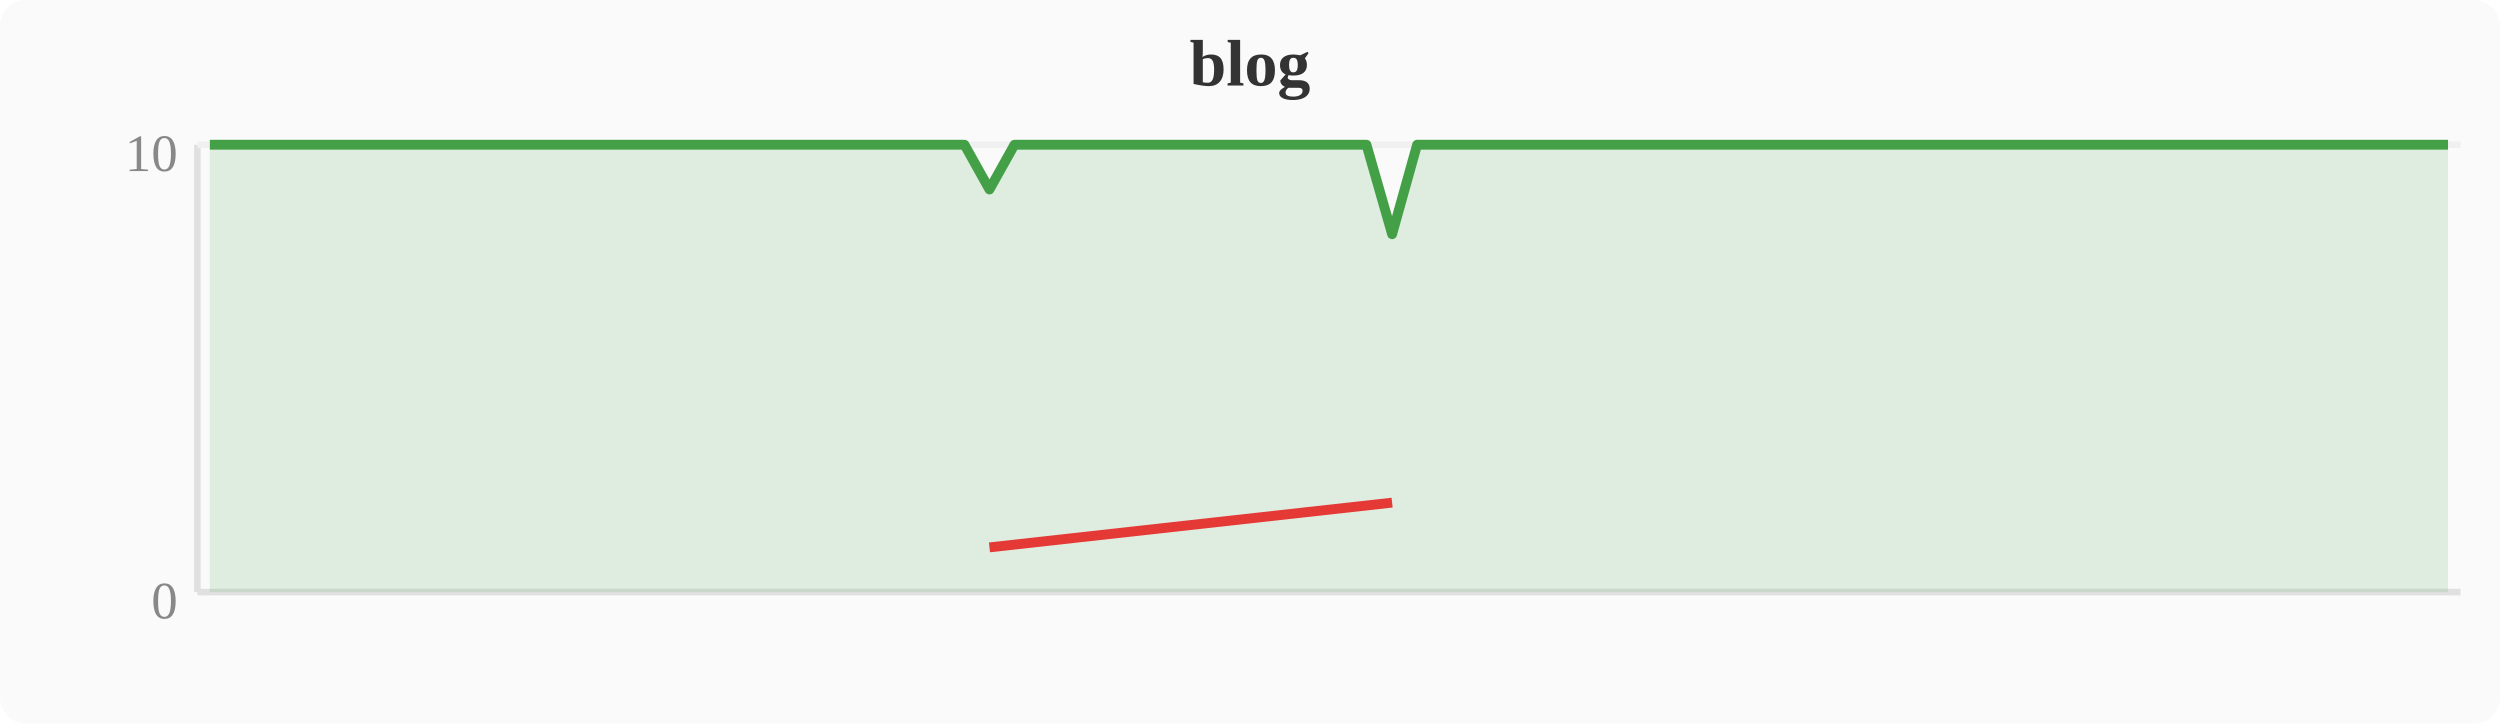
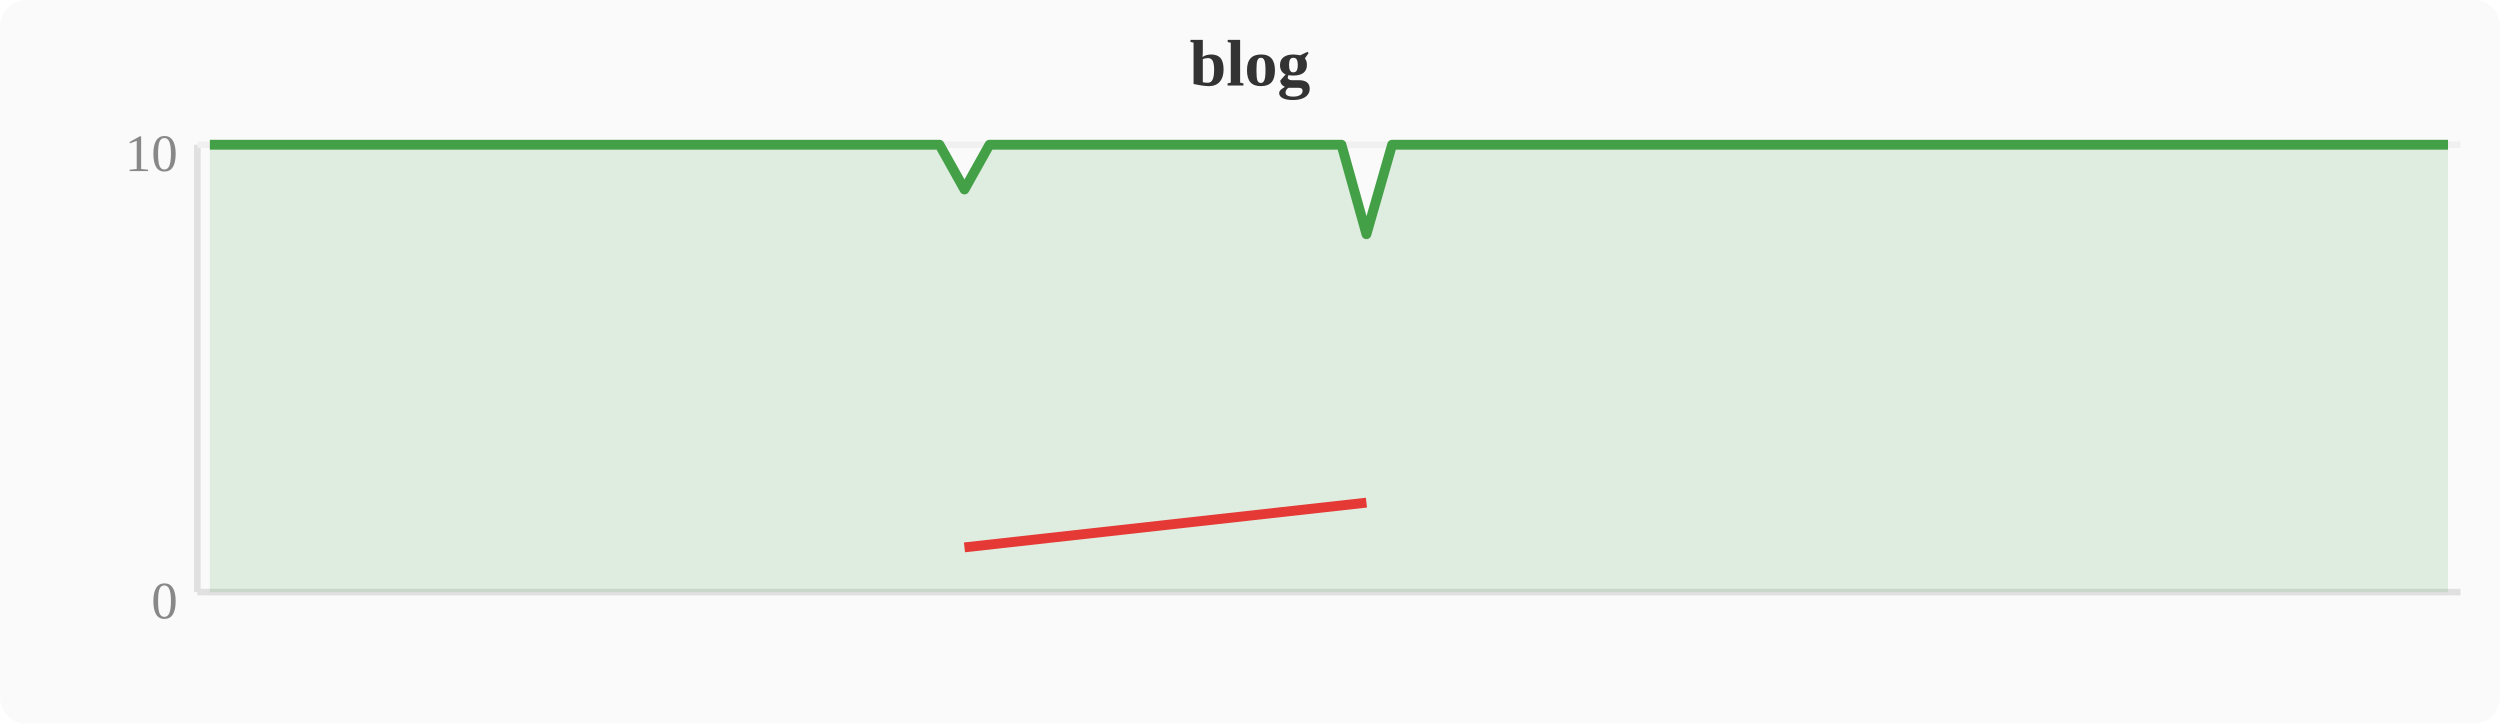
<svg xmlns="http://www.w3.org/2000/svg" width="380" height="110" viewBox="0 0 380 110">
  <rect width="380" height="110" fill="#fafafa" rx="4" />
  <text x="190" y="13" text-anchor="middle" font-size="10" font-weight="bold" fill="#333">blog</text>
  <line x1="30" y1="22" x2="30" y2="90" stroke="#e0e0e0" stroke-width="1" />
  <line x1="30" y1="90" x2="374" y2="90" stroke="#e0e0e0" stroke-width="1" />
  <line x1="30" y1="22" x2="374" y2="22" stroke="#f0f0f0" stroke-width="1" />
  <text x="27" y="94" text-anchor="end" font-size="8" fill="#888">0</text>
  <text x="27" y="26" text-anchor="end" font-size="8" fill="#888">10</text>
-   <polygon points="31.9,22.0 35.7,22.0 39.6,22.0 43.4,22.0 47.2,22.0 51.0,22.0 54.8,22.0 58.7,22.0 62.5,22.0 66.3,22.0 70.1,22.0 74.0,22.0 77.8,22.0 81.6,22.0 85.4,22.0 89.2,22.0 93.1,22.0 96.9,22.0 100.7,22.0 104.5,22.0 108.4,22.0 112.2,22.0 116.0,22.0 119.8,22.0 123.6,22.0 127.5,22.0 131.3,22.0 135.1,22.0 138.9,22.0 142.8,22.0 146.6,22.0 150.4,28.8 154.2,22.0 158.0,22.0 161.9,22.0 165.7,22.0 169.5,22.0 173.3,22.0 177.2,22.0 181.0,22.0 184.8,22.0 188.6,22.0 192.4,22.0 196.3,22.0 200.1,22.0 203.9,22.0 207.7,22.0 211.6,35.6 215.4,22.0 219.2,22.0 223.0,22.0 226.8,22.0 230.7,22.0 234.5,22.0 238.3,22.0 242.1,22.0 246.0,22.0 249.8,22.0 253.6,22.0 257.4,22.0 261.2,22.0 265.1,22.0 268.9,22.0 272.7,22.0 276.5,22.0 280.4,22.0 284.2,22.0 288.0,22.0 291.8,22.0 295.6,22.0 299.5,22.0 303.3,22.0 307.1,22.0 310.9,22.0 314.8,22.0 318.6,22.0 322.4,22.0 326.2,22.0 330.0,22.0 333.9,22.0 337.7,22.0 341.5,22.0 345.3,22.0 349.2,22.0 353.0,22.0 356.8,22.0 360.6,22.0 364.4,22.0 368.3,22.0 372.1,22.0 372.1,90 31.9,90" fill="#43a047" opacity="0.15" />
-   <polyline points="31.9,22.0 35.7,22.0 39.6,22.0 43.4,22.0 47.2,22.0 51.0,22.0 54.8,22.0 58.7,22.0 62.5,22.0 66.3,22.0 70.1,22.0 74.0,22.0 77.8,22.0 81.6,22.0 85.4,22.0 89.2,22.0 93.1,22.0 96.9,22.0 100.7,22.0 104.5,22.0 108.4,22.0 112.2,22.0 116.0,22.0 119.8,22.0 123.6,22.0 127.5,22.0 131.3,22.0 135.1,22.0 138.9,22.0 142.8,22.0 146.6,22.0 150.4,28.8 154.2,22.0 158.0,22.0 161.9,22.0 165.7,22.0 169.5,22.0 173.3,22.0 177.2,22.0 181.0,22.0 184.8,22.0 188.6,22.0 192.4,22.0 196.3,22.0 200.1,22.0 203.9,22.0 207.7,22.0 211.6,35.6 215.4,22.0 219.2,22.0 223.0,22.0 226.8,22.0 230.7,22.0 234.5,22.0 238.3,22.0 242.1,22.0 246.0,22.0 249.8,22.0 253.6,22.0 257.4,22.0 261.2,22.0 265.1,22.0 268.9,22.0 272.7,22.0 276.5,22.0 280.4,22.0 284.2,22.0 288.0,22.0 291.8,22.0 295.6,22.0 299.5,22.0 303.3,22.0 307.1,22.0 310.9,22.0 314.8,22.0 318.6,22.0 322.4,22.0 326.2,22.0 330.0,22.0 333.9,22.0 337.7,22.0 341.5,22.0 345.3,22.0 349.2,22.0 353.0,22.0 356.8,22.0 360.6,22.0 364.4,22.0 368.3,22.0 372.1,22.0" fill="none" stroke="#43a047" stroke-width="1.5" stroke-linejoin="round" />
-   <polyline points="150.4,83.2 211.6,76.4" fill="none" stroke="#e53935" stroke-width="1.5" stroke-linejoin="round" />
+   <polygon points="31.9,22.0 35.7,22.0 39.6,22.0 43.4,22.0 47.2,22.0 51.0,22.0 54.8,22.0 58.7,22.0 62.5,22.0 66.3,22.0 70.1,22.0 74.0,22.0 77.8,22.0 81.6,22.0 85.4,22.0 89.2,22.0 93.1,22.0 96.9,22.0 100.7,22.0 104.5,22.0 108.4,22.0 112.2,22.0 116.0,22.0 119.8,22.0 123.6,22.0 127.5,22.0 131.3,22.0 135.1,22.0 138.9,22.0 142.8,22.0 146.6,28.8 150.4,22.0 154.2,22.0 158.0,22.0 161.9,22.0 165.7,22.0 169.5,22.0 173.3,22.0 177.2,22.0 181.0,22.0 184.8,22.0 188.6,22.0 192.4,22.0 196.3,22.0 200.1,22.0 203.9,22.0 207.7,35.6 211.6,22.0 215.4,22.0 219.2,22.0 223.0,22.0 226.8,22.0 230.7,22.0 234.5,22.0 238.3,22.0 242.1,22.0 246.0,22.0 249.8,22.0 253.6,22.0 257.4,22.0 261.2,22.0 265.1,22.0 268.9,22.0 272.7,22.0 276.5,22.0 280.4,22.0 284.2,22.0 288.0,22.0 291.8,22.0 295.6,22.0 299.5,22.0 303.3,22.0 307.1,22.0 310.9,22.0 314.8,22.0 318.6,22.0 322.4,22.0 326.2,22.0 330.0,22.0 333.9,22.0 337.7,22.0 341.5,22.0 345.3,22.0 349.2,22.0 353.0,22.0 356.8,22.0 360.6,22.0 364.4,22.0 368.3,22.0 372.1,22.0 372.1,90 31.9,90" fill="#43a047" opacity="0.15" />
+   <polyline points="31.9,22.0 35.7,22.0 39.6,22.0 43.4,22.0 47.2,22.0 51.0,22.0 54.8,22.0 58.7,22.0 62.5,22.0 66.3,22.0 70.1,22.0 74.0,22.0 77.8,22.0 81.6,22.0 85.4,22.0 89.2,22.0 93.1,22.0 96.9,22.0 100.7,22.0 104.5,22.0 108.4,22.0 112.2,22.0 116.0,22.0 119.8,22.0 123.6,22.0 127.5,22.0 131.3,22.0 135.1,22.0 138.9,22.0 142.8,22.0 146.6,28.8 150.4,22.0 154.2,22.0 158.0,22.0 161.9,22.0 165.7,22.0 169.5,22.0 173.3,22.0 177.2,22.0 181.0,22.0 184.8,22.0 188.6,22.0 192.4,22.0 196.3,22.0 200.1,22.0 203.9,22.0 207.7,35.6 211.6,22.0 215.4,22.0 219.2,22.0 223.0,22.0 226.8,22.0 230.7,22.0 234.5,22.0 238.3,22.0 242.1,22.0 246.0,22.0 249.8,22.0 253.6,22.0 257.4,22.0 261.2,22.0 265.1,22.0 268.9,22.0 272.7,22.0 276.5,22.0 280.4,22.0 284.2,22.0 288.0,22.0 291.8,22.0 295.6,22.0 299.5,22.0 303.3,22.0 307.1,22.0 310.9,22.0 314.8,22.0 318.6,22.0 322.4,22.0 326.2,22.0 330.0,22.0 333.9,22.0 337.7,22.0 341.5,22.0 345.3,22.0 349.2,22.0 353.0,22.0 356.8,22.0 360.6,22.0 364.4,22.0 368.3,22.0 372.1,22.0" fill="none" stroke="#43a047" stroke-width="1.5" stroke-linejoin="round" />
+   <polyline points="146.6,83.2 207.7,76.4" fill="none" stroke="#e53935" stroke-width="1.5" stroke-linejoin="round" />
</svg>
